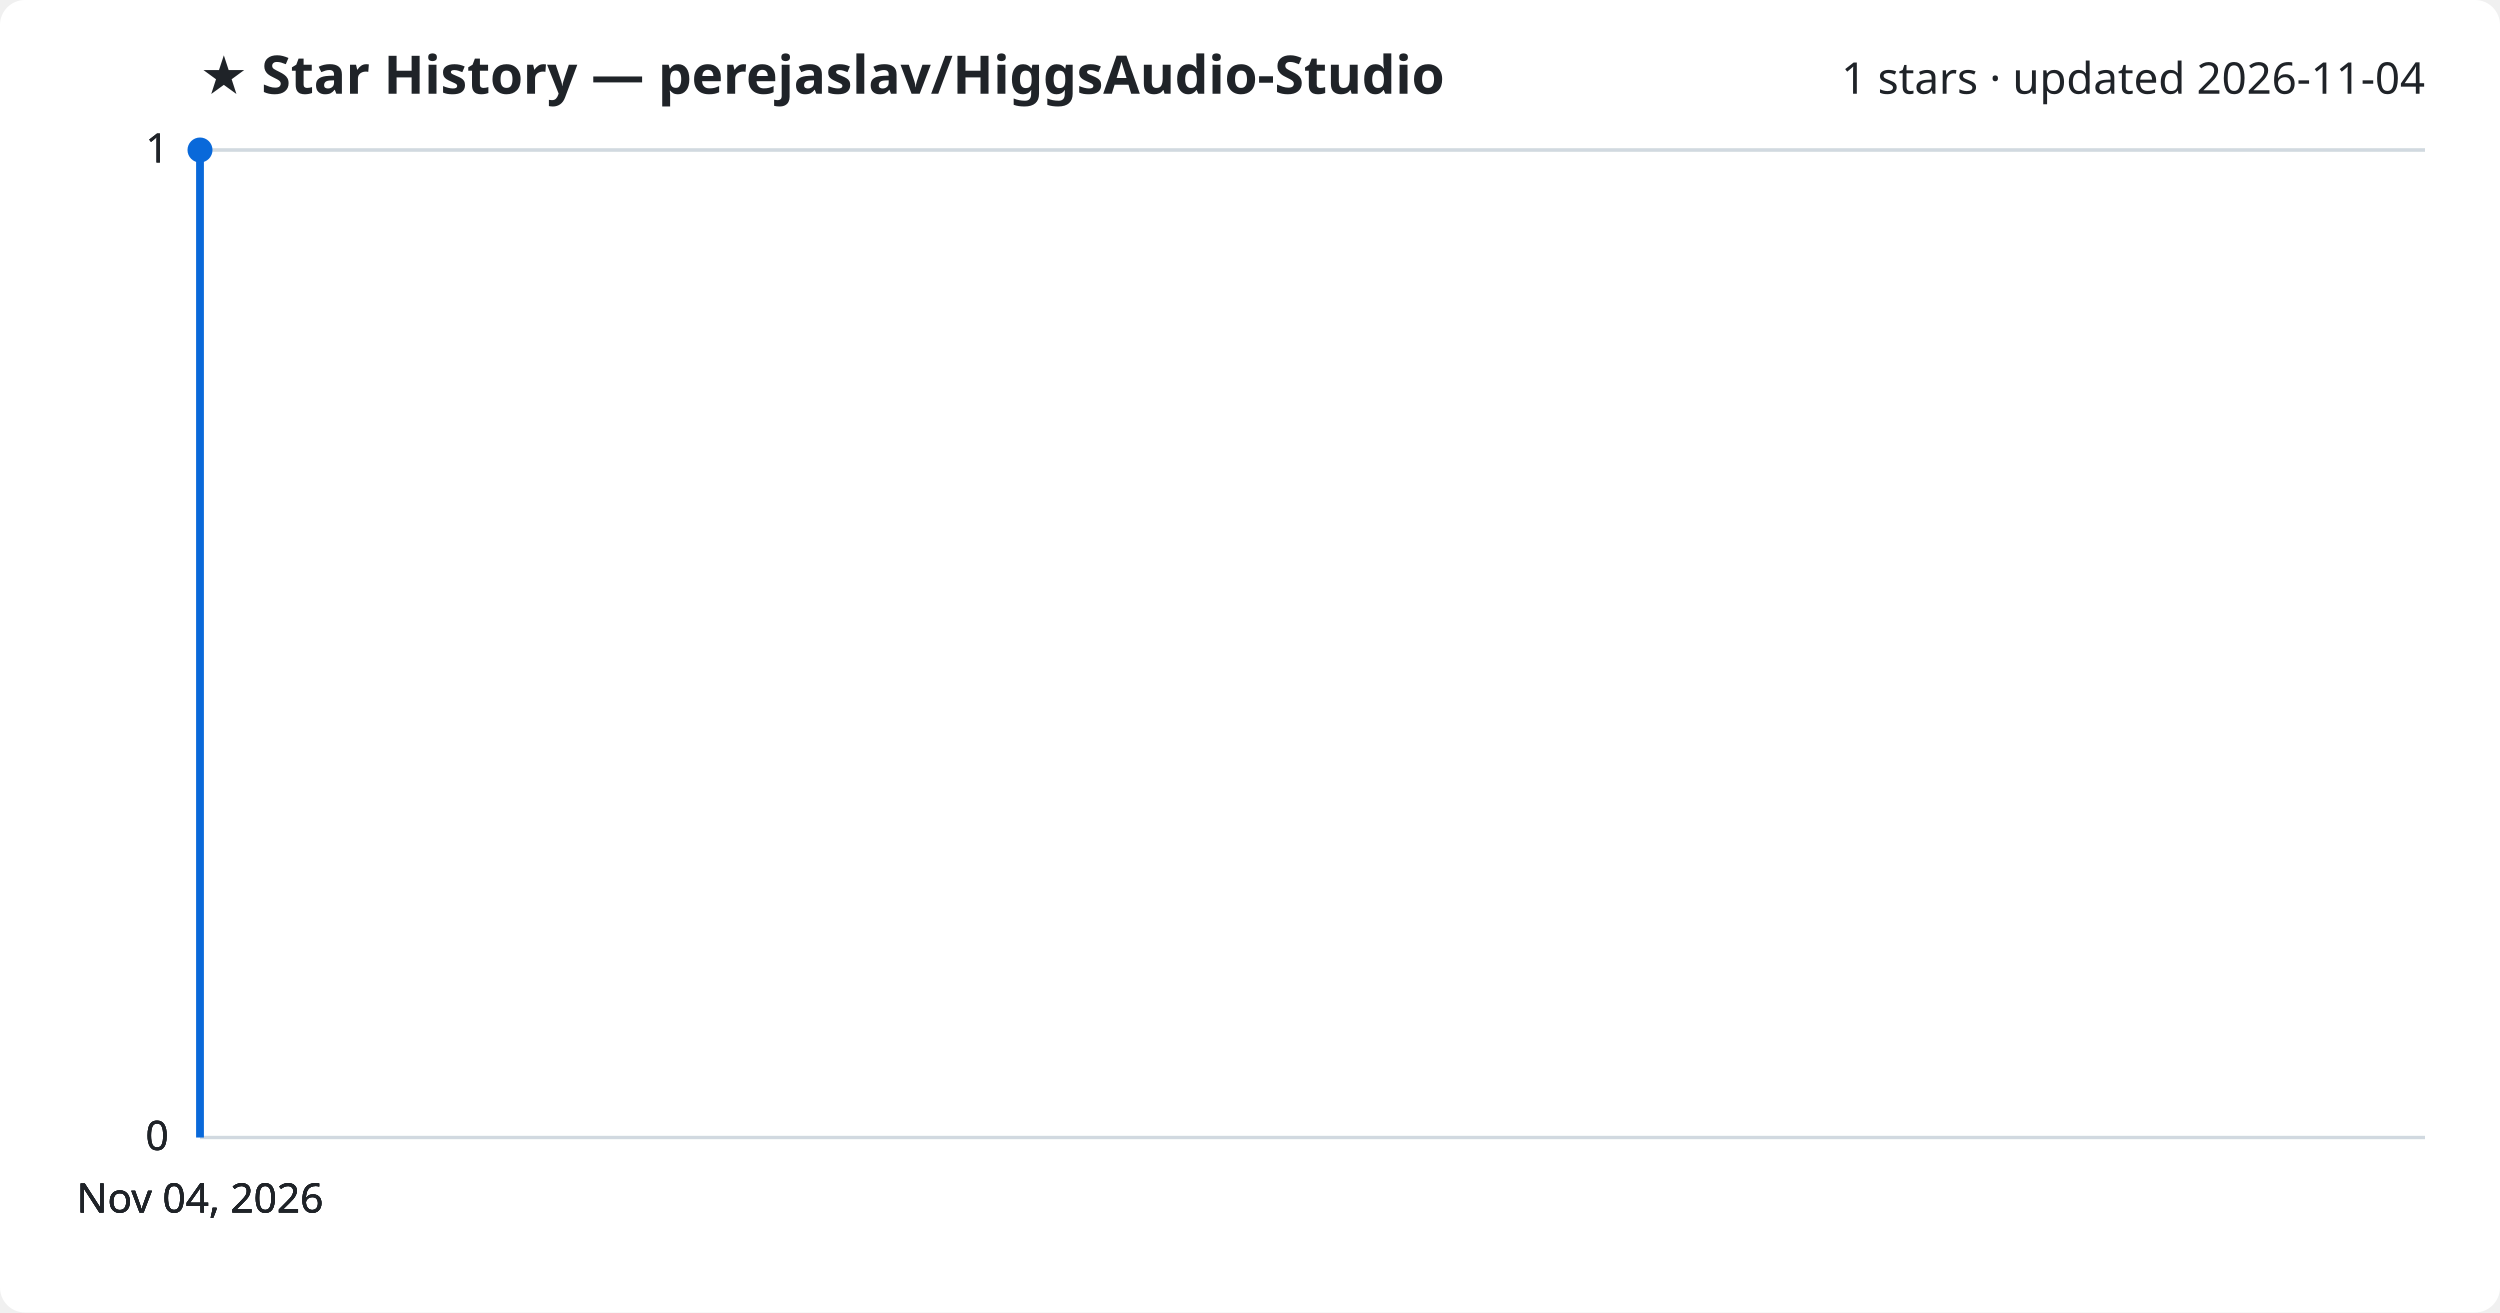
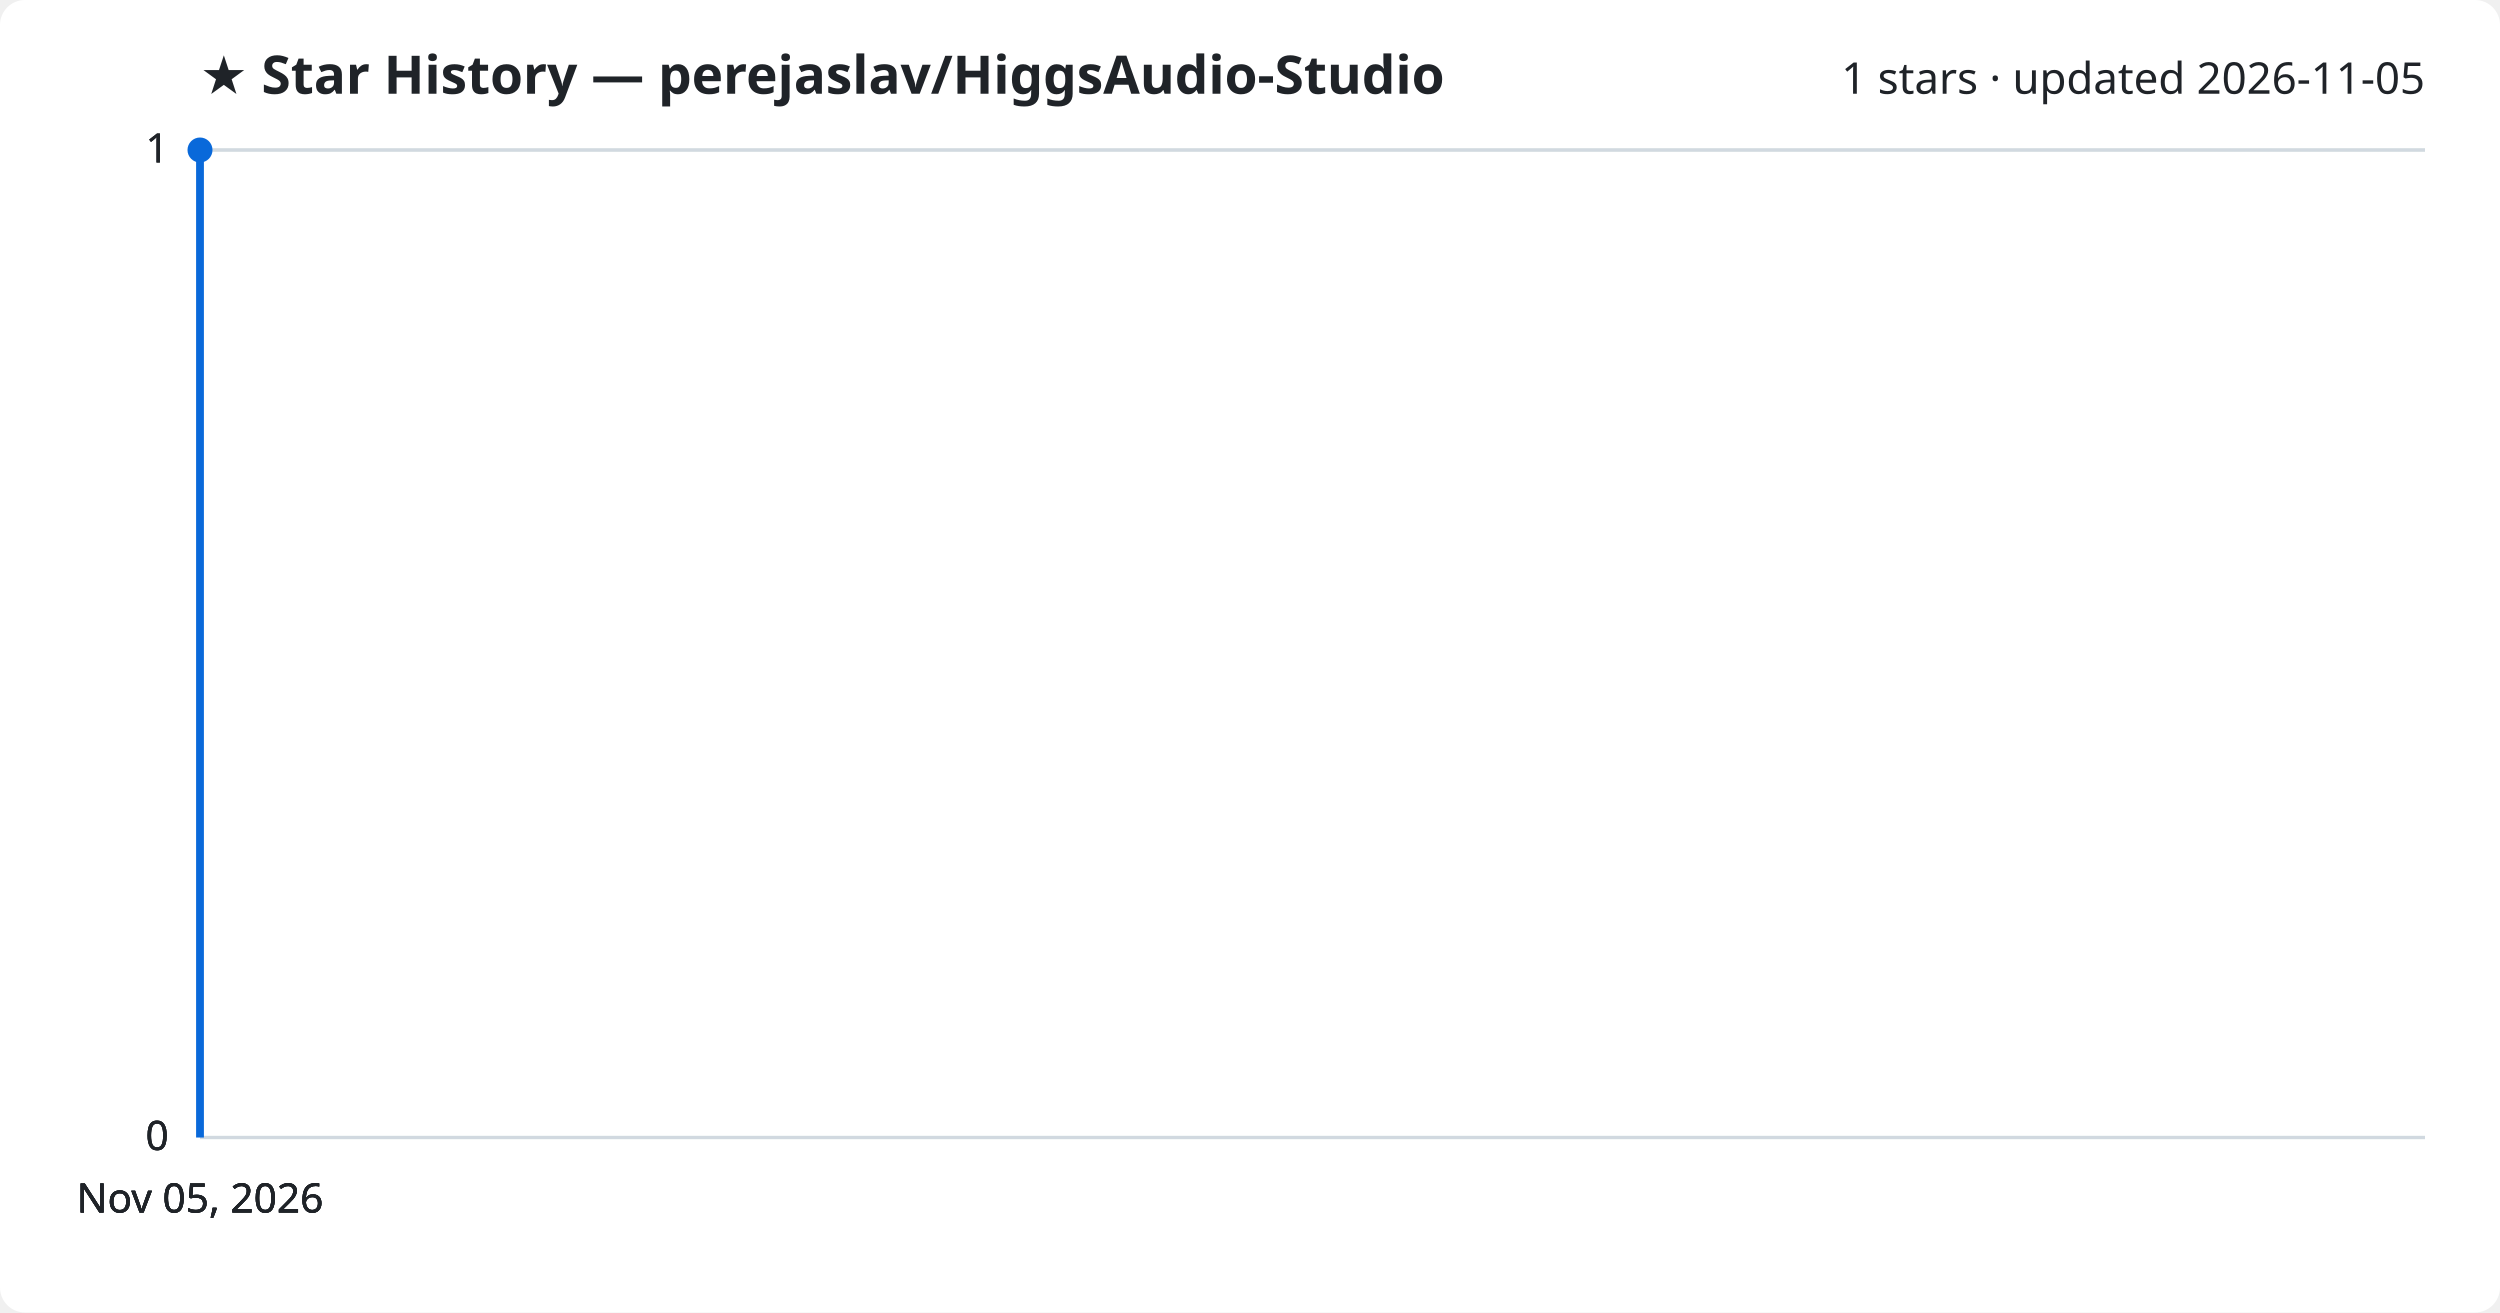
<svg xmlns="http://www.w3.org/2000/svg" viewBox="0 0 800 420" font-family="Segoe UI, sans-serif">
  <rect width="800" height="420" fill="#ffffff" rx="8" />
  <text x="64" y="30" fill="#1f2328" font-size="17" font-weight="700">★ Star History — perejaslav/HiggsAudio-Studio</text>
-   <text x="776" y="30" fill="#1f2328" font-size="14" text-anchor="end">1 stars · updated 2026-11-04</text>
+   <text x="776" y="30" fill="#1f2328" font-size="14" text-anchor="end">1 stars · updated 2026-11-05</text>
  <line x1="64" y1="364.0" x2="776" y2="364.0" stroke="#d1d9e0" stroke-width="1" />
  <text x="54" y="368.0" fill="#1f2328" font-size="13" text-anchor="end">0</text>
  <line x1="64" y1="364.0" x2="776" y2="364.0" stroke="#d1d9e0" stroke-width="1" />
  <text x="54" y="368.0" fill="#1f2328" font-size="13" text-anchor="end">0</text>
  <line x1="64" y1="364.0" x2="776" y2="364.0" stroke="#d1d9e0" stroke-width="1" />
  <text x="54" y="368.0" fill="#1f2328" font-size="13" text-anchor="end">0</text>
  <line x1="64" y1="48.0" x2="776" y2="48.0" stroke="#d1d9e0" stroke-width="1" />
  <text x="54" y="52.0" fill="#1f2328" font-size="13" text-anchor="end">1</text>
  <line x1="64" y1="48.0" x2="776" y2="48.0" stroke="#d1d9e0" stroke-width="1" />
  <text x="54" y="52.0" fill="#1f2328" font-size="13" text-anchor="end">1</text>
  <path d="M64.0,364.0 L64.0,48.0 L64.0,48.0" fill="none" stroke="#0969da" stroke-width="2.5" stroke-linejoin="round" />
  <circle cx="64.0" cy="48.0" r="4" fill="#0969da" />
-   <text x="64.0" y="388" fill="#1f2328" font-size="13" text-anchor="middle">Nov 04, 2026</text>
-   <text x="64.0" y="388" fill="#1f2328" font-size="13" text-anchor="middle">Nov 04, 2026</text>
-   <text x="64.0" y="388" fill="#1f2328" font-size="13" text-anchor="middle">Nov 04, 2026</text>
-   <text x="64.0" y="388" fill="#1f2328" font-size="13" text-anchor="middle">Nov 04, 2026</text>
+   <text x="64.0" y="388" fill="#1f2328" font-size="13" text-anchor="middle">Nov 05, 2026</text>
+   <text x="64.0" y="388" fill="#1f2328" font-size="13" text-anchor="middle">Nov 05, 2026</text>
+   <text x="64.0" y="388" fill="#1f2328" font-size="13" text-anchor="middle">Nov 05, 2026</text>
+   <text x="64.0" y="388" fill="#1f2328" font-size="13" text-anchor="middle">Nov 05, 2026</text>
</svg>
